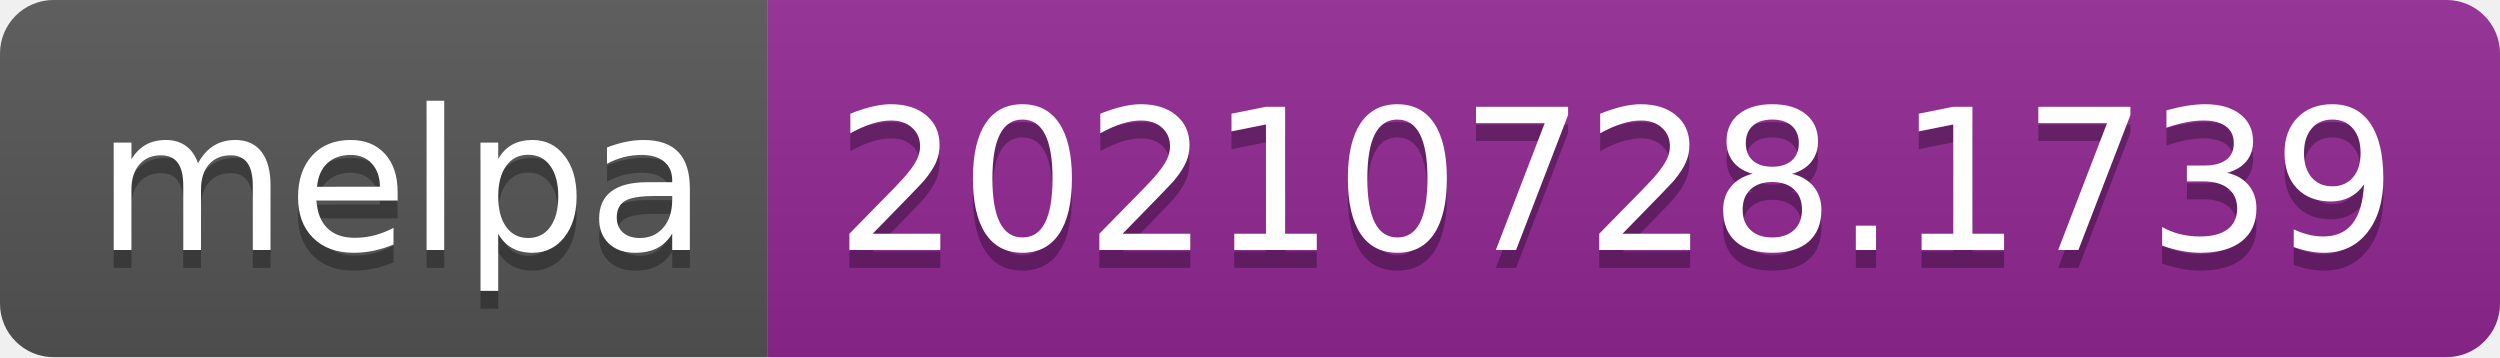
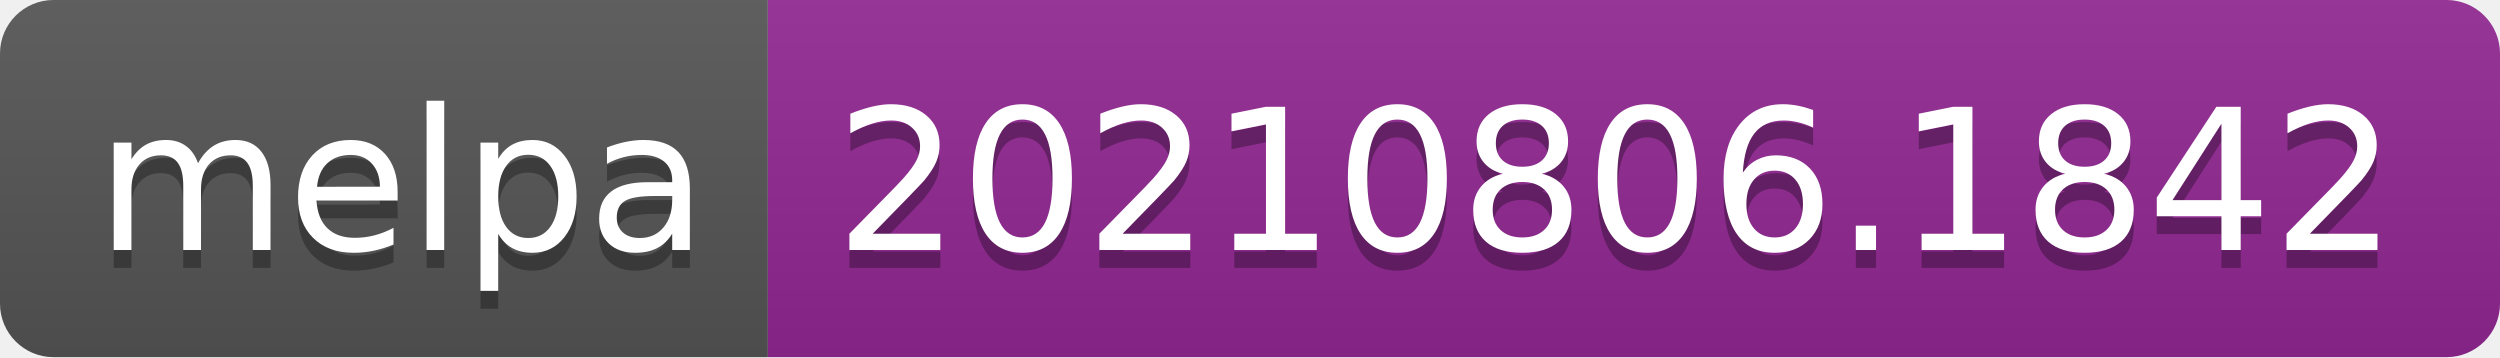
- <svg xmlns="http://www.w3.org/2000/svg" width="140" height="20" role="img" aria-label="melpa: 20210728.1739">
+ <svg xmlns="http://www.w3.org/2000/svg" width="140" height="20" role="img" aria-label="melpa: 20210806.1842">
  <linearGradient id="s" x2="0" y2="100%">
    <stop offset="0" stop-color="#bbb" stop-opacity=".1" />
    <stop offset="1" stop-opacity=".1" />
  </linearGradient>
  <clipPath id="r">
    <rect width="140" height="20" rx="3" fill="#fff" />
  </clipPath>
  <g clip-path="url(#r)">
    <rect width="43" height="20" fill="#555" />
    <rect x="43" width="97" height="20" fill="#922793" />
    <rect width="140" height="20" fill="url(#s)" />
  </g>
  <g fill="#fff" text-anchor="middle" font-family="Verdana,Geneva,DejaVu Sans,sans-serif" text-rendering="geometricPrecision" font-size="110">
    <text aria-hidden="true" x="225" y="150" fill="#010101" fill-opacity=".3" transform="scale(.1)" textLength="330">melpa</text>
    <text x="225" y="140" transform="scale(.1)" fill="#fff" textLength="330">melpa</text>
-     <text aria-hidden="true" x="905" y="150" fill="#010101" fill-opacity=".3" transform="scale(.1)" textLength="870">20210728.1739</text>
-     <text x="905" y="140" transform="scale(.1)" fill="#fff" textLength="870">20210728.1739</text>
+     <text aria-hidden="true" x="905" y="150" fill="#010101" fill-opacity=".3" transform="scale(.1)" textLength="870">20210806.1842</text>
+     <text x="905" y="140" transform="scale(.1)" fill="#fff" textLength="870">20210806.1842</text>
  </g>
</svg>
